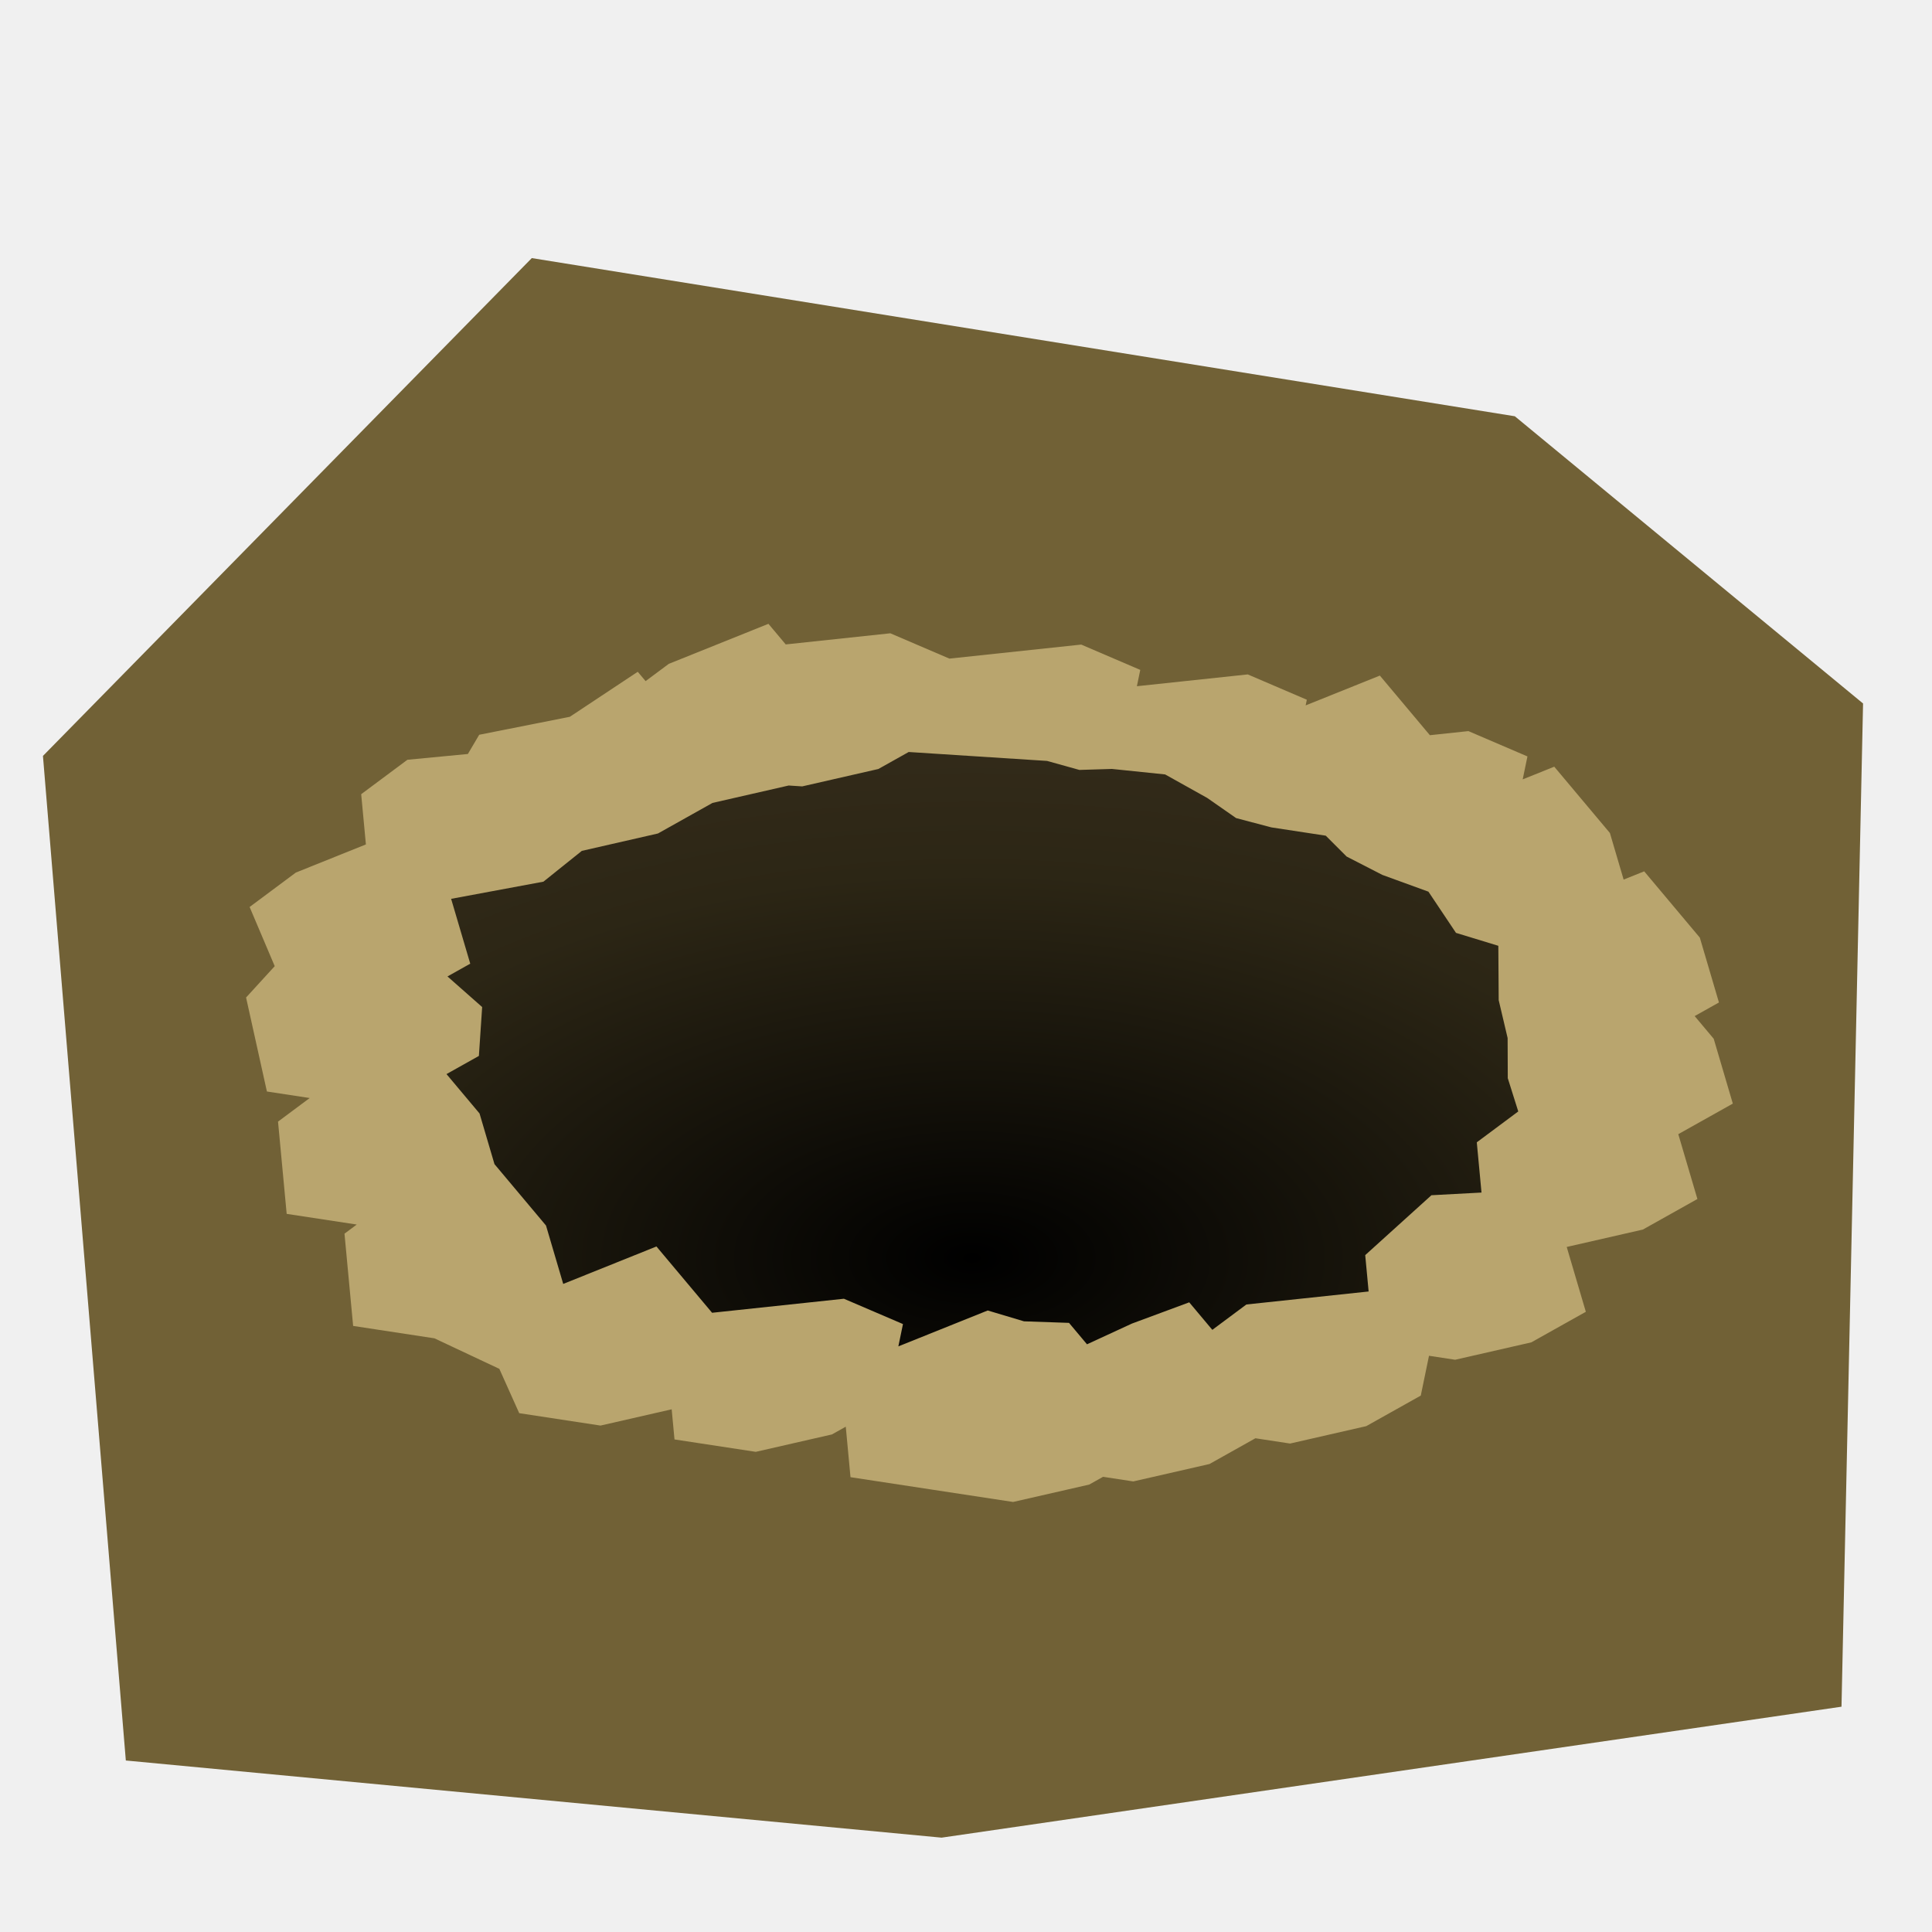
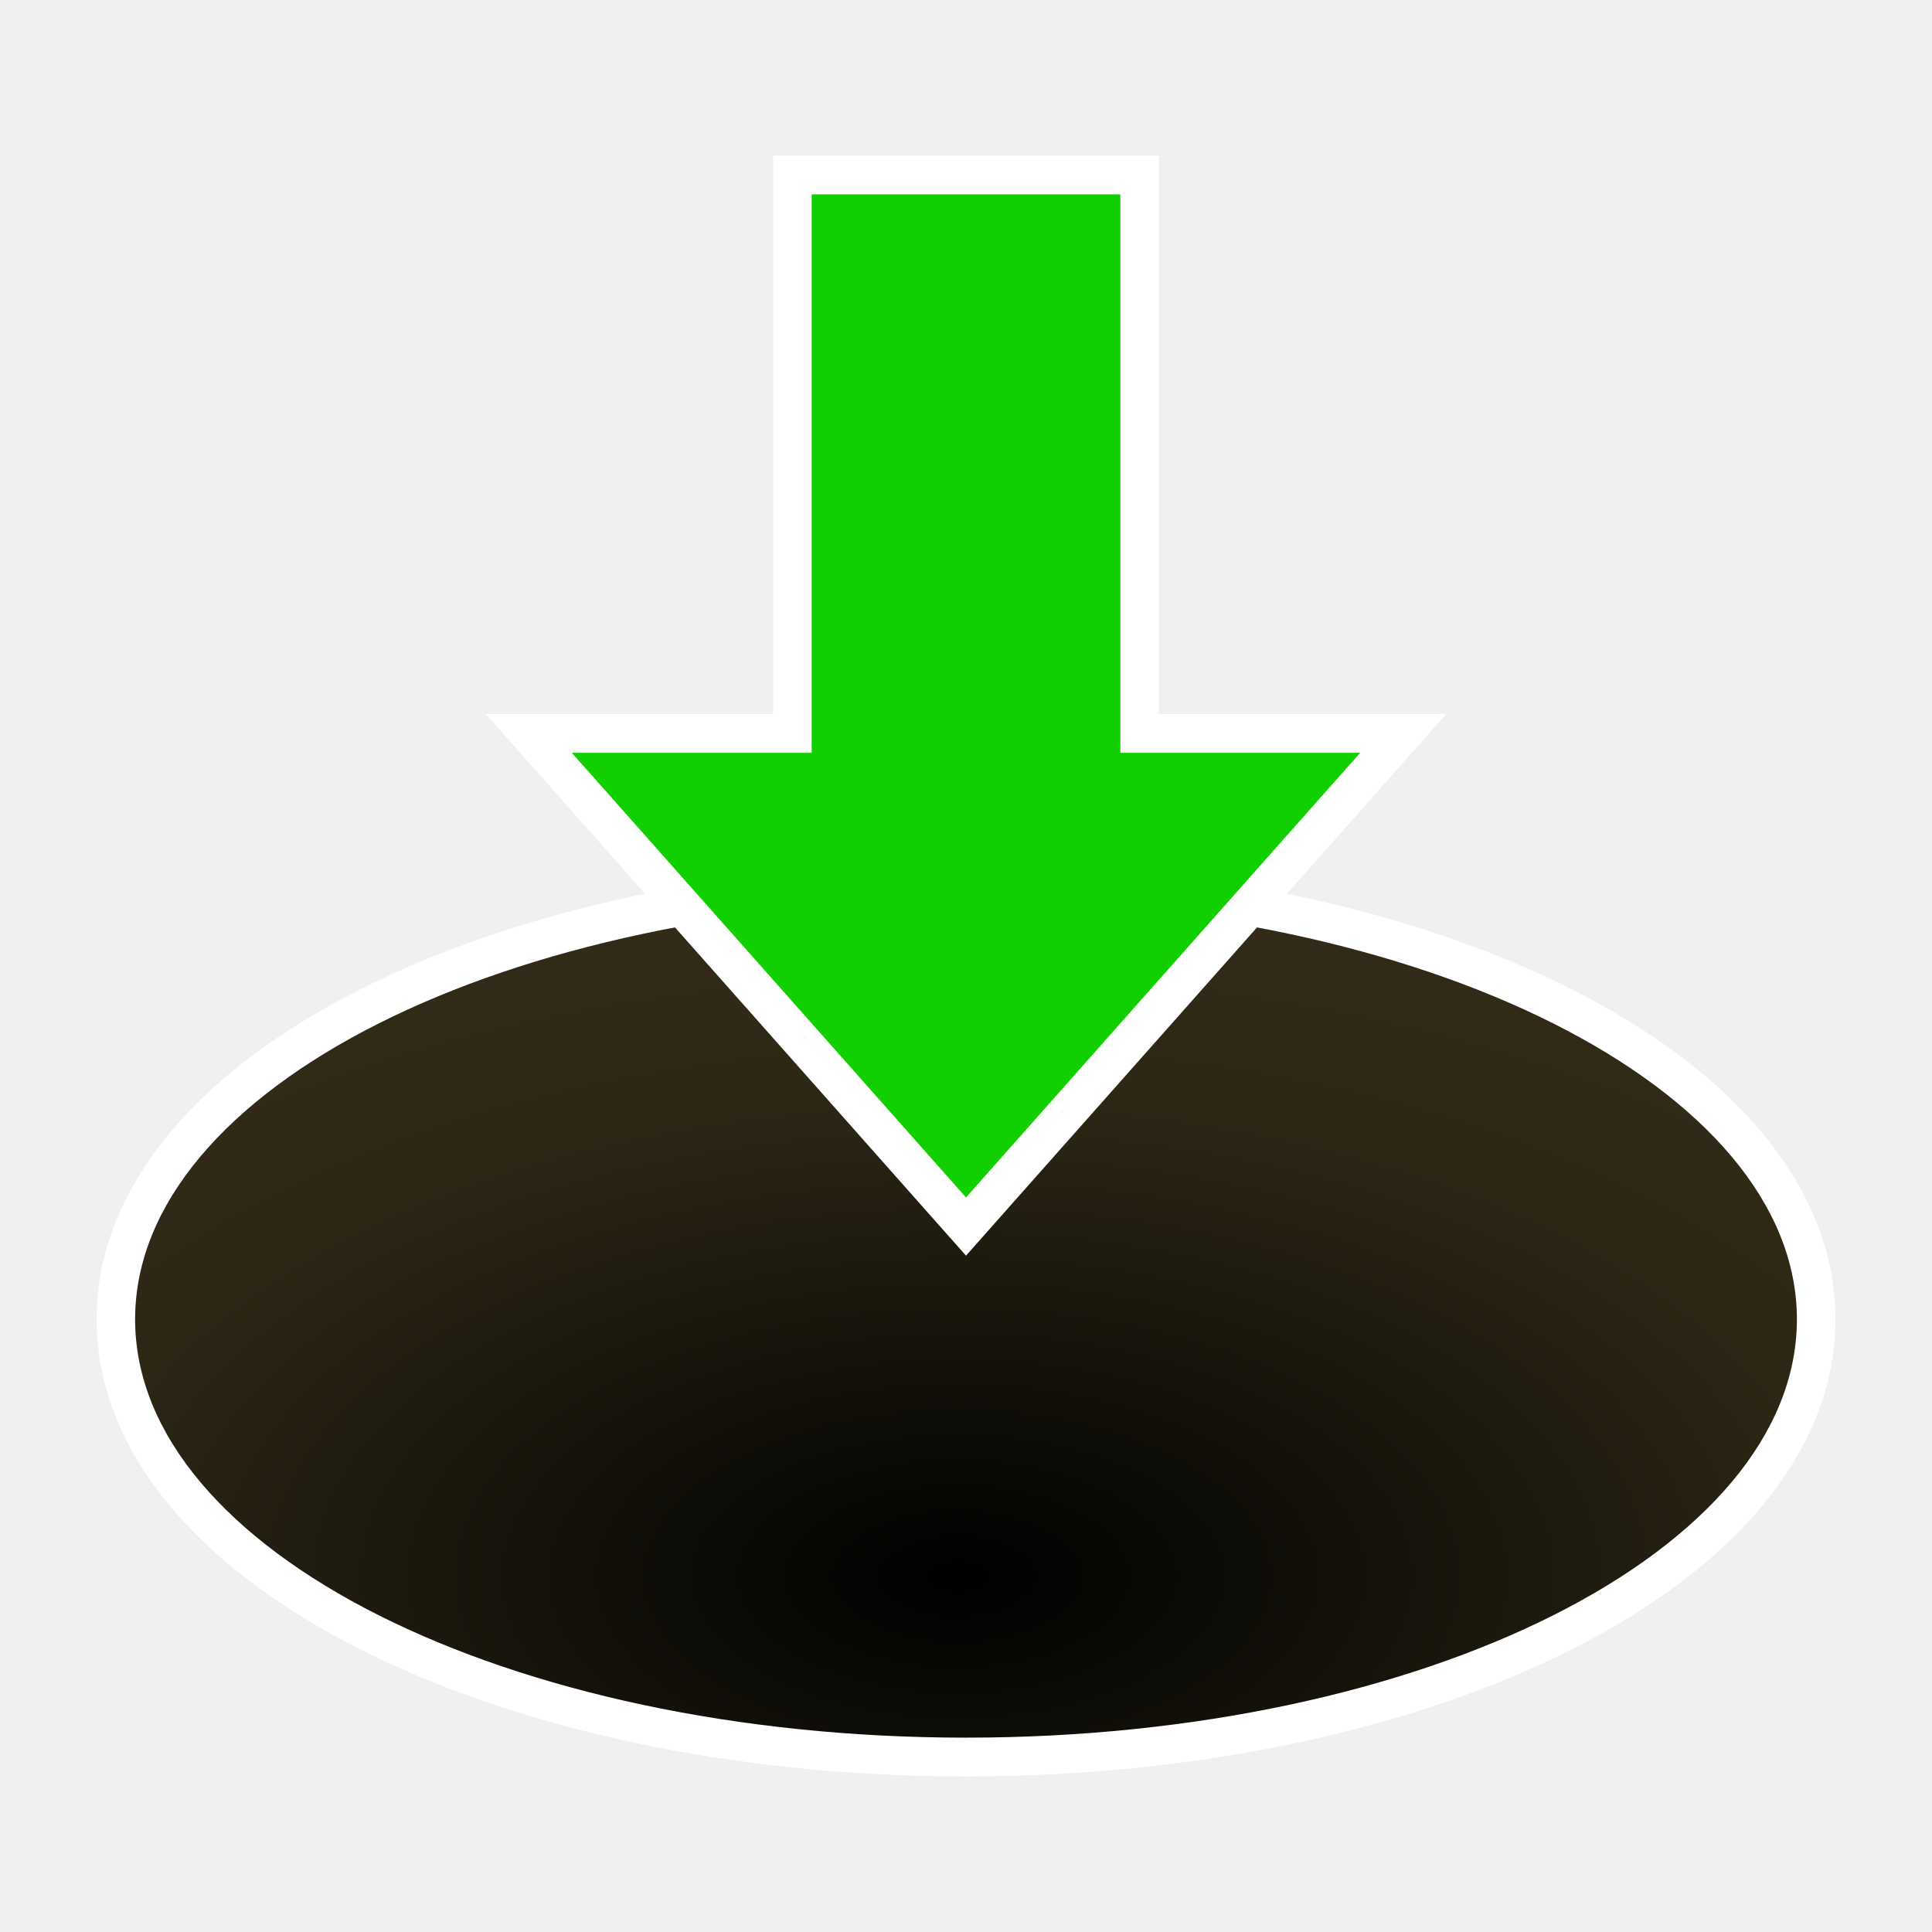
<svg xmlns="http://www.w3.org/2000/svg" xmlns:xlink="http://www.w3.org/1999/xlink" width="1000" height="1000" viewBox="0 0 264.583 264.583" version="1.1" id="svg8">
  <defs id="defs2">
    <linearGradient id="linearGradient836">
      <stop style="stop-color:#000000;stop-opacity:1" offset="0" id="stop832" />
      <stop style="stop-color:#2c2615;stop-opacity:1" offset="0.771" id="stop840" />
      <stop style="stop-color:#322a19;stop-opacity:1" offset="1" id="stop834" />
    </linearGradient>
    <radialGradient xlink:href="#linearGradient836" id="radialGradient897" gradientUnits="userSpaceOnUse" gradientTransform="matrix(2.061932,0,0,1.097491,130.2521,86.64566)" cx="1.395" cy="107.579" fx="1.395" fy="107.579" r="62.3" />
  </defs>
-   <g id="layer1" transform="translate(0,-32.41665)">
-     <path id="rect847" style="fill:#716136;fill-opacity:1;stroke-width:1.189;stroke-linecap:round;paint-order:stroke markers fill" d="M 5.882,135.938 72.828,67.762 207.453,89.423 255.142,128.758 252.189,266.145 128.948,284.079 17.232,273.513 Z" />
-     <ellipse style="fill:url(#radialGradient897);fill-opacity:1;stroke-width:1.955;stroke-linecap:round;paint-order:stroke markers fill" id="path837" cx="134.089" cy="176.426" rx="92.087" ry="46.043" />
-     <path id="path850" style="fill:#b9a56e;fill-opacity:1;stroke-width:0.61;stroke-linecap:round;paint-order:stroke markers fill" d="m 397.74,322.887 -51.578,20.721 -12.006,8.939 -4.059,-4.836 -35.143,23.297 -46.916,9.306 -5.871,9.948 -31.293,2.996 -23.922,17.814 2.436,26 -36.264,14.57 -23.922,17.812 12.997,30.628 -14.832,16.226 10.784,48.648 22.152,3.377 -16.396,12.211 4.475,47.75 36.268,5.529 -6.342,4.723 4.475,47.75 42.074,6.416 33.601,15.8 10.289,22.944 42.074,6.416 36.84,-8.418 1.461,15.598 42.076,6.414 39.416,-9.006 7.154,-4.01 2.449,26.135 42.074,6.416 42.074,6.414 39.416,-9.006 7.162,-4.014 15.646,2.387 39.416,-9.006 23.795,-13.336 17.949,2.736 39.416,-9.006 28.227,-15.818 4.256,-20.605 13.531,2.062 39.416,-9.006 28.229,-15.82 -9.895,-33.559 39.416,-9.006 28.227,-15.818 -9.893,-33.561 28.227,-15.818 -9.893,-33.559 -9.855,-11.744 12.564,-7.041 -9.893,-33.559 -28.799,-34.316 -10.639,4.273 -7.111,-24.123 -28.799,-34.316 -16.334,6.562 2.453,-11.875 -30.564,-13.104 -19.93,2.121 -25.896,-30.859 -38.408,15.432 0.605,-2.932 -30.562,-13.104 -57.391,6.109 1.744,-8.449 -30.564,-13.104 -68.238,7.262 -30.564,-13.104 -54.141,5.762 z m 72.596,66.346 71.63,4.618 16.718,4.661 16.831,-0.515 27.549,2.847 21.776,12.16 14.977,10.441 18.264,4.813 28.135,4.291 10.795,10.801 18.489,9.496 23.855,8.685 14.263,21.321 21.916,6.688 0.185,28.119 4.621,19.619 0.083,20.79 5.424,17.213 -21.463,15.98 2.438,26.002 -25.918,1.387 -34.27,30.996 1.764,18.822 -63.271,6.732 -17.629,13.127 -11.953,-14.244 -29.64,10.987 -23.28,10.735 -9.305,-11.088 -23.311,-0.802 -18.764,-5.614 -46.256,18.582 2.387,-11.553 -30.564,-13.104 -68.238,7.262 -28.799,-34.316 -48.254,19.385 -8.912,-30.229 -26.668,-31.777 -7.732,-26.225 -17.104,-20.383 16.768,-9.396 1.691,-25.302 -17.953,-15.842 11.787,-6.605 -9.895,-33.561 47.773,-8.888 19.872,-15.936 39.414,-9.006 28.229,-15.818 39.416,-9.006 7.018,0.453 39.414,-9.006 z" transform="matrix(0.2645833,0,0,0.2645833,0,32.41665)" />
+   <g id="layer1" transform="matrix(1.235673,0,0,1.244188,-33.39826,-38.82586)" style="stroke-width:0.807">
+     <ellipse style="fill:url(#radialGradient897);fill-opacity:1;stroke:#ffffff;stroke-width:8.535;stroke-linecap:round;stroke-dasharray:none;stroke-opacity:1;paint-order:stroke markers fill" id="path837" cx="134.089" cy="176.426" rx="92.087" ry="46.043" />
+     <path id="rect435" style="fill:#12d000;fill-opacity:1;stroke:#ffffff;stroke-width:8.535;stroke-linecap:round;stroke-dasharray:none;stroke-opacity:1;paint-order:markers stroke fill" d="M 116.984,52.598 V 114.07 H 90.404 l 43.685,48.938 43.684,-48.938 H 151.194 V 52.598 Z" />
  </g>
</svg>
